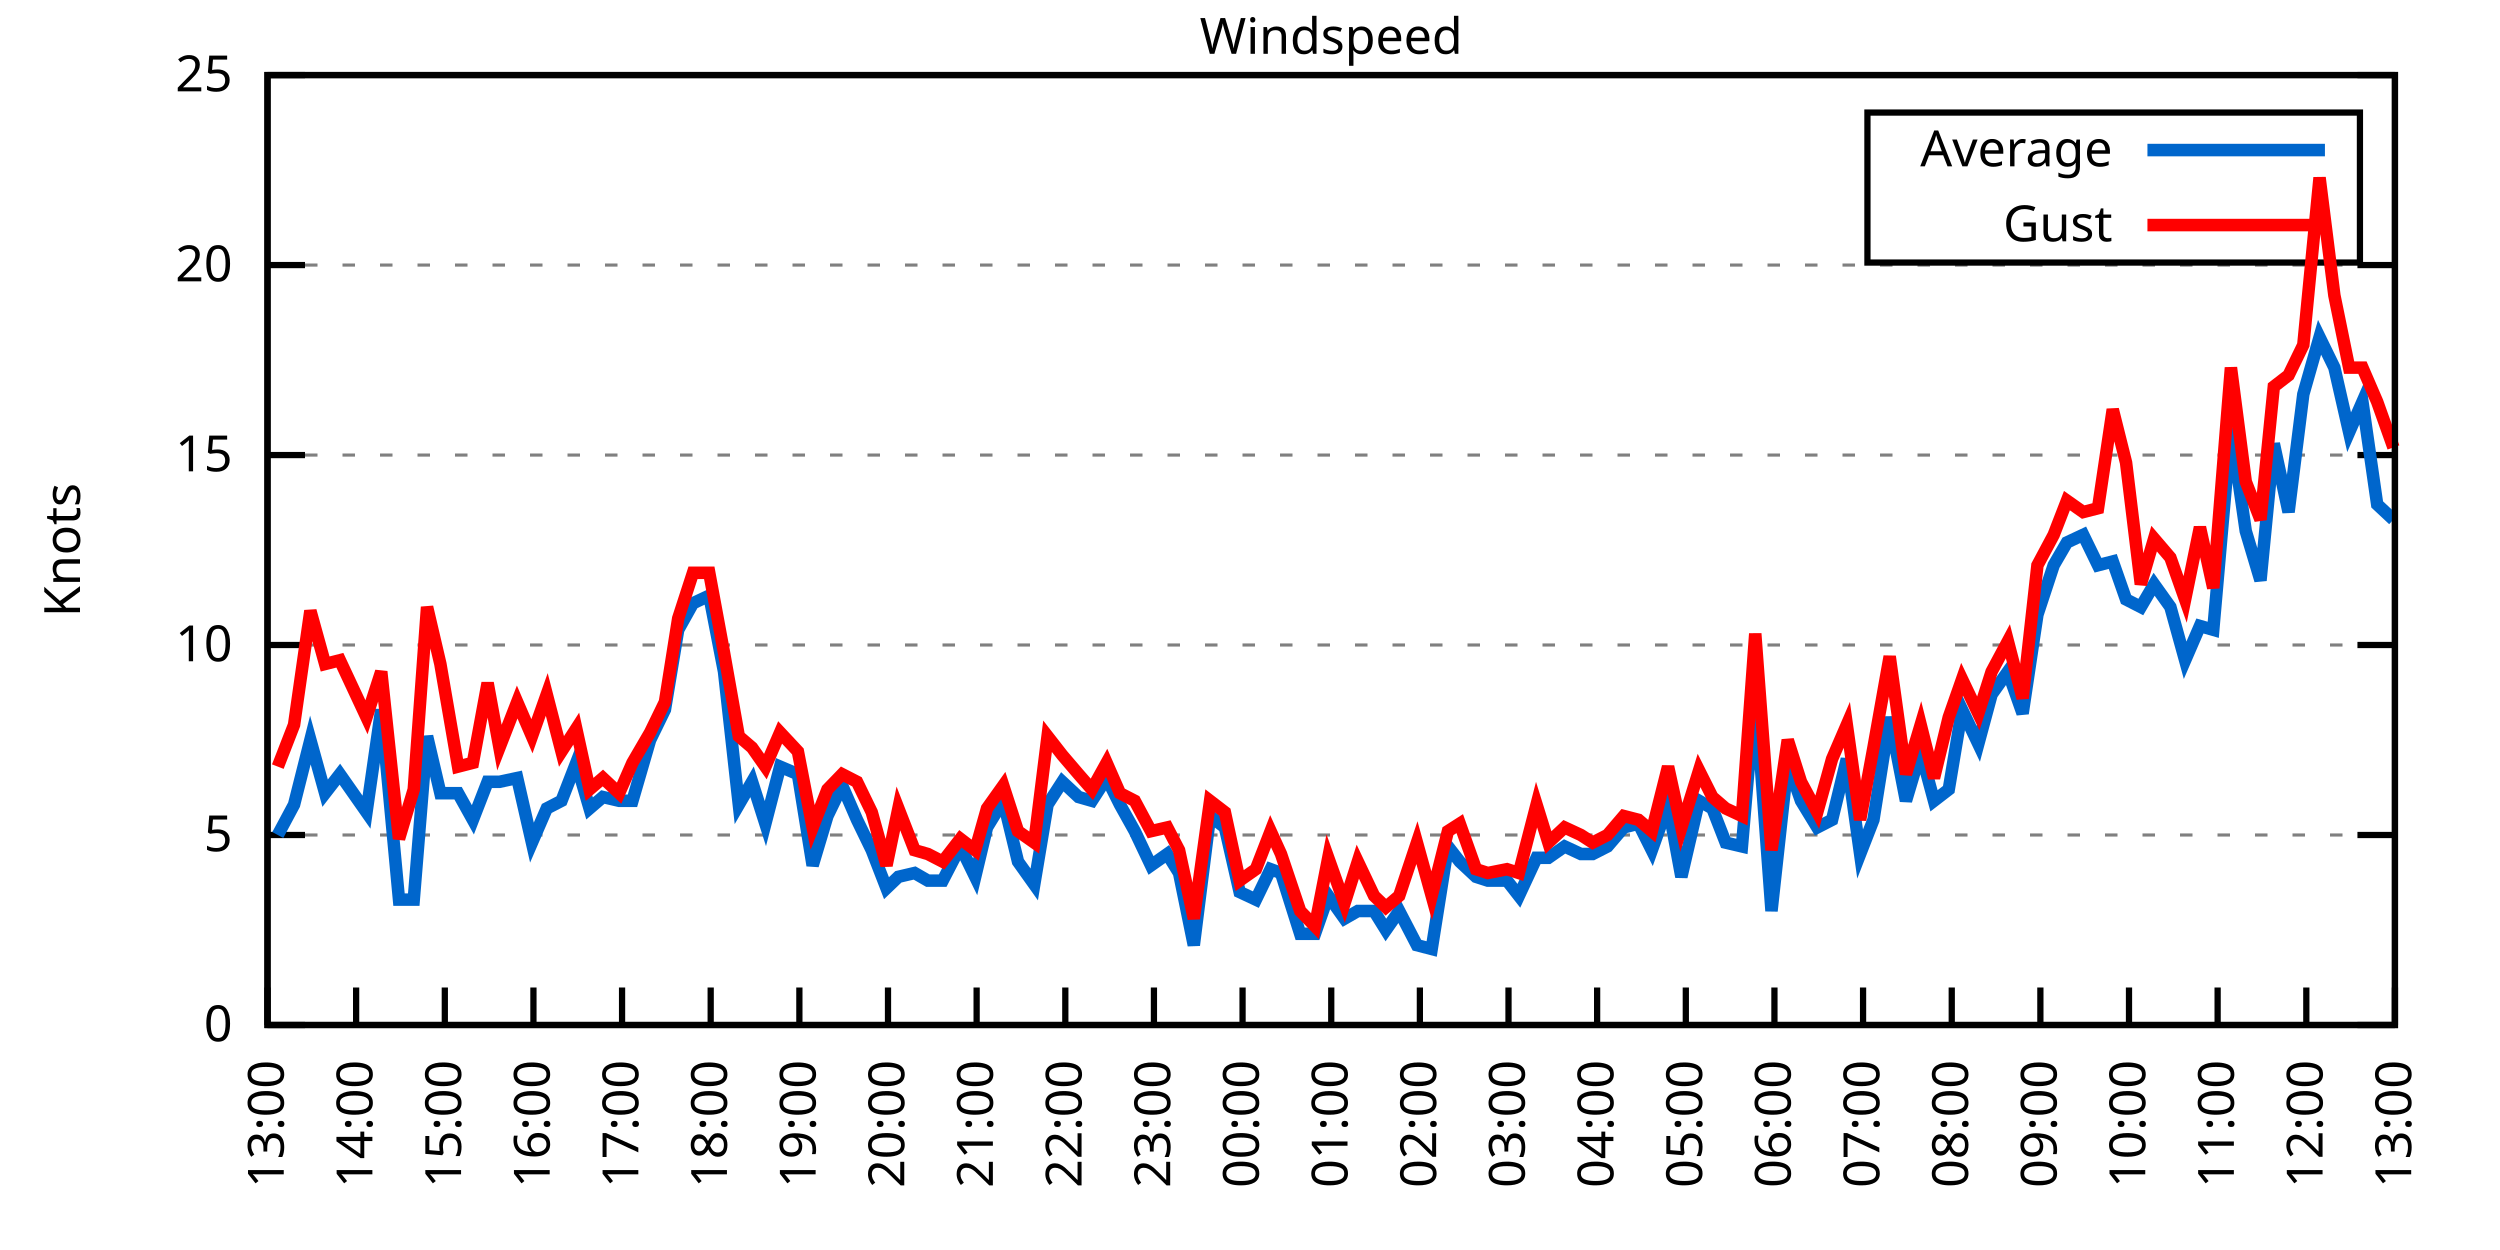
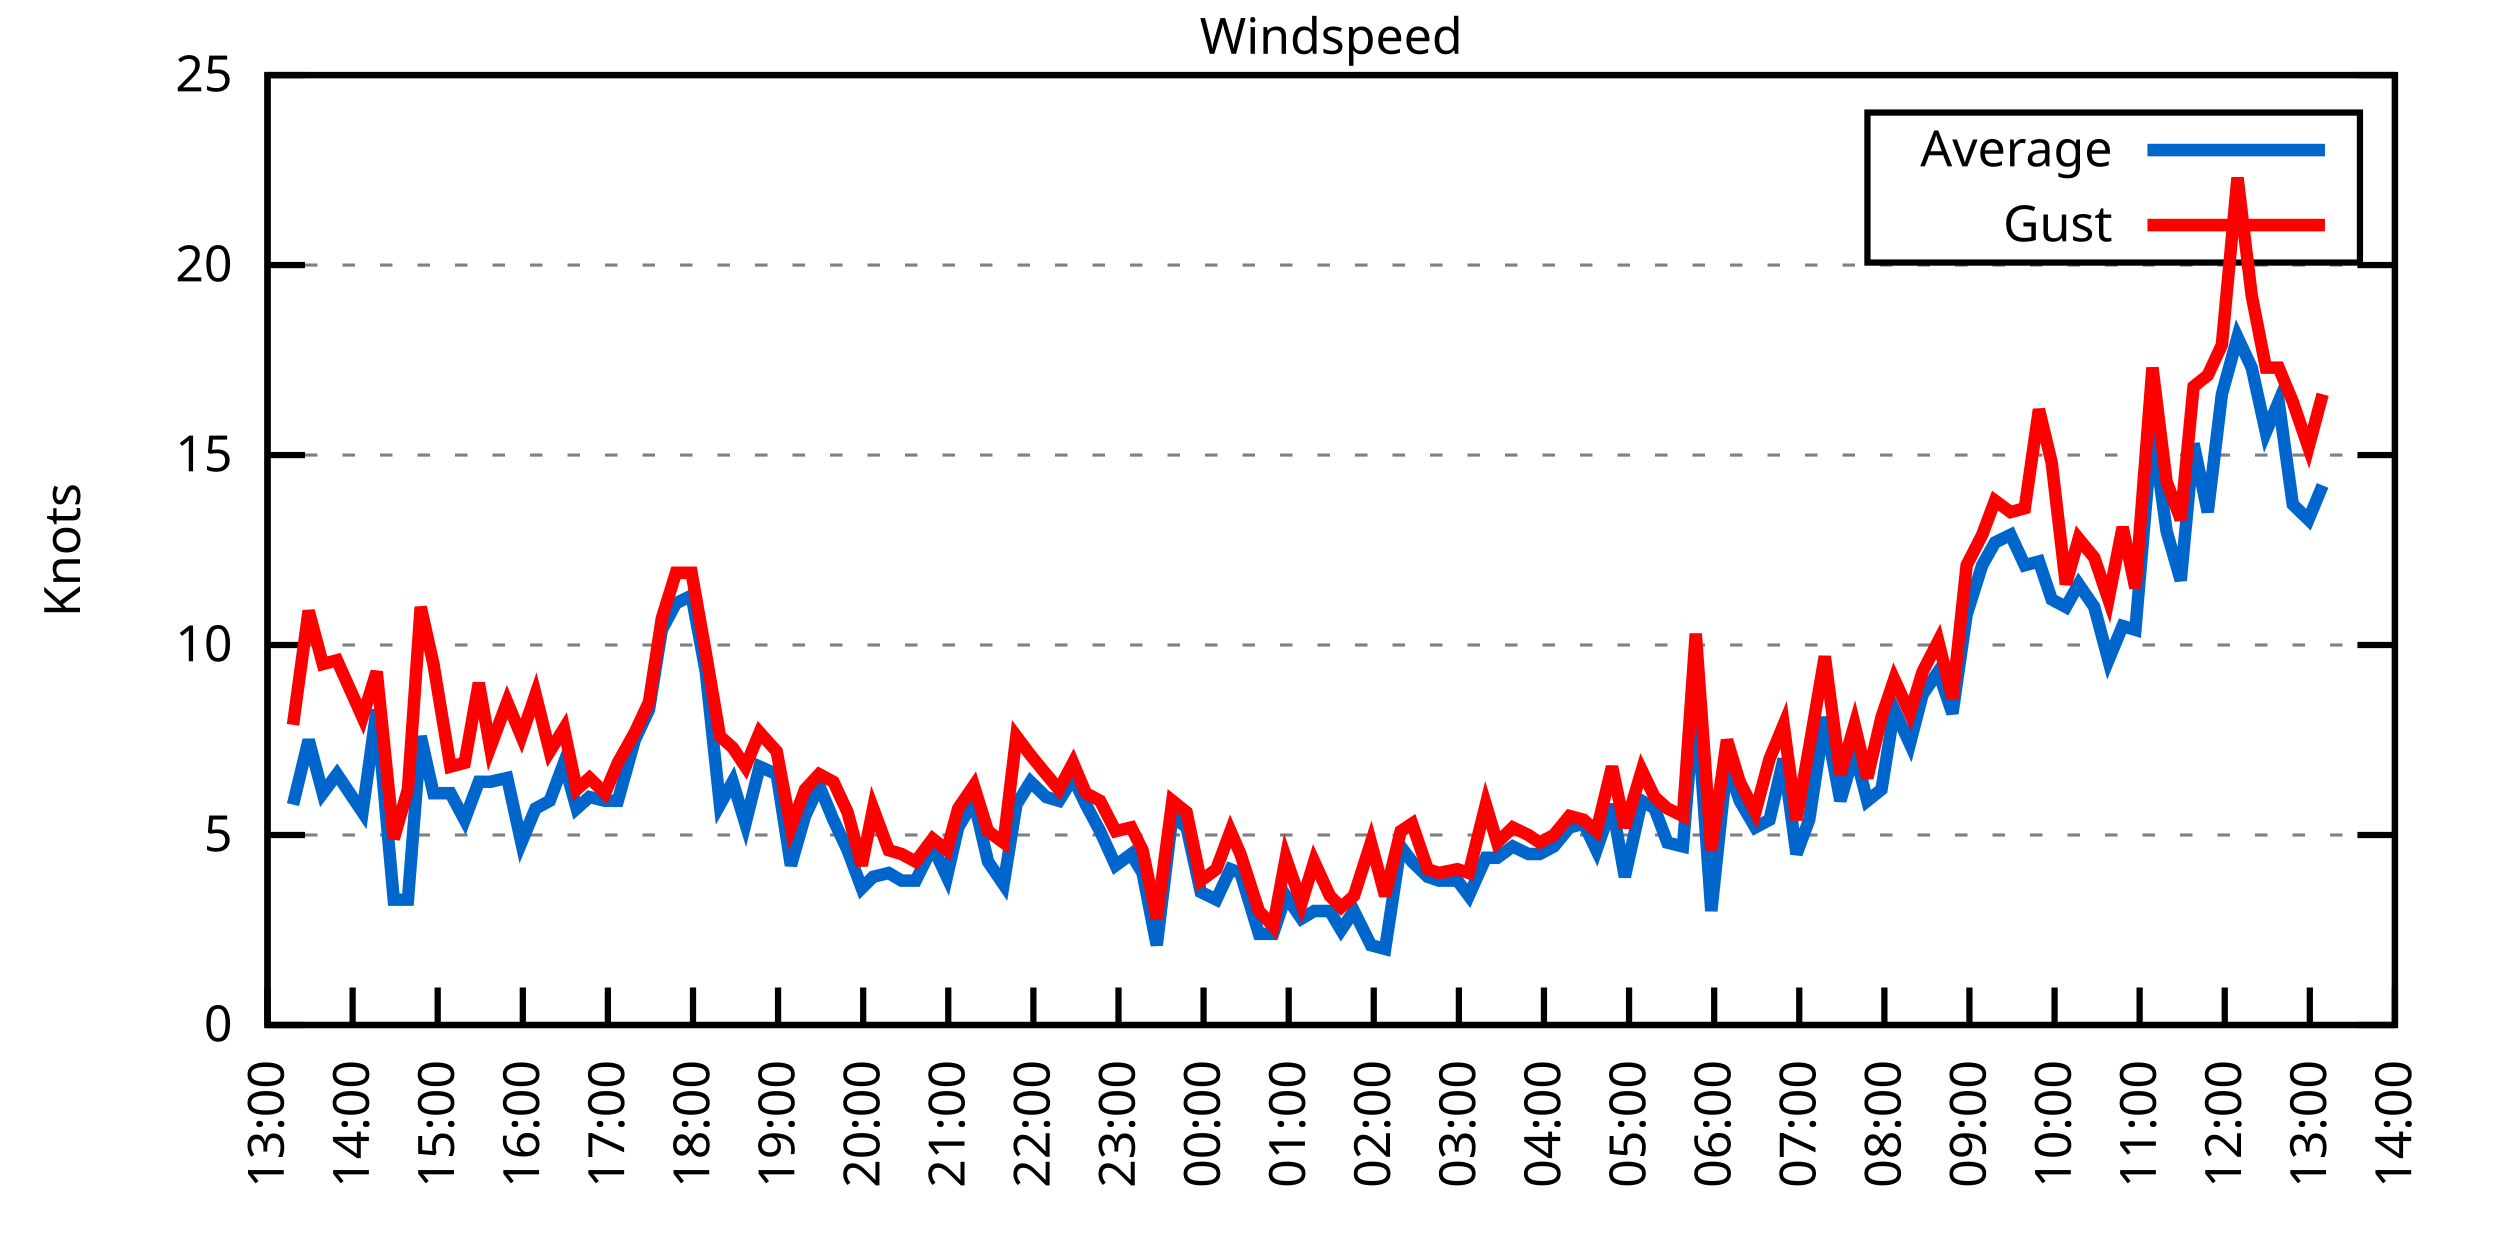
<svg xmlns="http://www.w3.org/2000/svg" xmlns:xlink="http://www.w3.org/1999/xlink" width="400" height="200" viewBox="0 0 400 200">
  <g id="gnuplot_canvas">
    <rect x="0" y="0" width="400" height="200" fill="none" />
    <defs>
      <circle id="gpDot" r="0.5" stroke-width="0.5" stroke="currentColor" />
      <path id="gpPt0" stroke-width="0.333" stroke="currentColor" d="M-1,0 h2 M0,-1 v2" />
      <path id="gpPt1" stroke-width="0.333" stroke="currentColor" d="M-1,-1 L1,1 M1,-1 L-1,1" />
      <path id="gpPt2" stroke-width="0.333" stroke="currentColor" d="M-1,0 L1,0 M0,-1 L0,1 M-1,-1 L1,1 M-1,1 L1,-1" />
      <rect id="gpPt3" stroke-width="0.333" stroke="currentColor" x="-1" y="-1" width="2" height="2" />
      <rect id="gpPt4" stroke-width="0.333" stroke="currentColor" fill="currentColor" x="-1" y="-1" width="2" height="2" />
      <circle id="gpPt5" stroke-width="0.333" stroke="currentColor" cx="0" cy="0" r="1" />
      <use xlink:href="#gpPt5" id="gpPt6" fill="currentColor" stroke="none" />
      <path id="gpPt7" stroke-width="0.333" stroke="currentColor" d="M0,-1.33 L-1.33,0.67 L1.33,0.67 z" />
      <use xlink:href="#gpPt7" id="gpPt8" fill="currentColor" stroke="none" />
      <use xlink:href="#gpPt7" id="gpPt9" stroke="currentColor" transform="rotate(180)" />
      <use xlink:href="#gpPt9" id="gpPt10" fill="currentColor" stroke="none" />
      <use xlink:href="#gpPt3" id="gpPt11" stroke="currentColor" transform="rotate(45)" />
      <use xlink:href="#gpPt11" id="gpPt12" fill="currentColor" stroke="none" />
      <path id="gpPt13" stroke-width="0.333" stroke="currentColor" d="M0,1.330 L1.265,0.411 L0.782,-1.067 L-0.782,-1.076 L-1.265,0.411 z" />
      <use xlink:href="#gpPt13" id="gpPt14" fill="currentColor" stroke="none" />
      <filter id="textbox" filterUnits="objectBoundingBox" x="0" y="0" height="1" width="1">
        <feFlood flood-color="white" flood-opacity="1" result="bgnd" />
        <feComposite in="SourceGraphic" in2="bgnd" operator="atop" />
      </filter>
      <filter id="greybox" filterUnits="objectBoundingBox" x="0" y="0" height="1" width="1">
        <feFlood flood-color="lightgrey" flood-opacity="1" result="grey" />
        <feComposite in="SourceGraphic" in2="grey" operator="atop" />
      </filter>
    </defs>
    <g fill="none" color="white" stroke="currentColor" stroke-width="1.00" stroke-linecap="butt" stroke-linejoin="miter">
</g>
    <g fill="none" color="black" stroke="currentColor" stroke-width="1.00" stroke-linecap="butt" stroke-linejoin="miter">
      <g stroke="none" shape-rendering="crispEdges">
        <polygon fill="rgb(255, 255, 255)" points="42.80,164.00 383.18,164.00 383.18,12.02 42.80,12.02 " />
      </g>
    </g>
    <g fill="none" color="black" stroke="currentColor" stroke-width="1.00" stroke-linecap="butt" stroke-linejoin="miter">
</g>
    <g fill="none" color="black" stroke="black" stroke-width="0.50" stroke-linecap="butt" stroke-linejoin="miter">
</g>
    <g fill="none" color="gray" stroke="currentColor" stroke-width="0.50" stroke-linecap="butt" stroke-linejoin="miter">
      <path stroke="gray" stroke-dasharray="2,4" class="gridline" d="M42.80,164.00 L383.19,164.00  " />
    </g>
    <g fill="none" color="gray" stroke="gray" stroke-width="1.00" stroke-linecap="butt" stroke-linejoin="miter">
</g>
    <g fill="none" color="black" stroke="currentColor" stroke-width="1.00" stroke-linecap="butt" stroke-linejoin="miter">
      <path stroke="black" d="M42.80,164.00 L48.80,164.00 M383.19,164.00 L377.19,164.00  " />
      <g transform="translate(37.20,166.60)" stroke="none" fill="black" font-family="Sans" font-size="8.00" text-anchor="end">
        <text>
          <tspan font-family="Sans"> 0</tspan>
        </text>
      </g>
    </g>
    <g fill="none" color="black" stroke="currentColor" stroke-width="1.00" stroke-linecap="butt" stroke-linejoin="miter">
</g>
    <g fill="none" color="black" stroke="black" stroke-width="0.50" stroke-linecap="butt" stroke-linejoin="miter">
</g>
    <g fill="none" color="gray" stroke="currentColor" stroke-width="0.50" stroke-linecap="butt" stroke-linejoin="miter">
      <path stroke="gray" stroke-dasharray="2,4" class="gridline" d="M42.80,133.60 L383.19,133.60  " />
    </g>
    <g fill="none" color="gray" stroke="gray" stroke-width="1.00" stroke-linecap="butt" stroke-linejoin="miter">
</g>
    <g fill="none" color="black" stroke="currentColor" stroke-width="1.00" stroke-linecap="butt" stroke-linejoin="miter">
      <path stroke="black" d="M42.80,133.60 L48.80,133.60 M383.19,133.60 L377.19,133.60  " />
      <g transform="translate(37.20,136.20)" stroke="none" fill="black" font-family="Sans" font-size="8.00" text-anchor="end">
        <text>
          <tspan font-family="Sans"> 5</tspan>
        </text>
      </g>
    </g>
    <g fill="none" color="black" stroke="currentColor" stroke-width="1.00" stroke-linecap="butt" stroke-linejoin="miter">
</g>
    <g fill="none" color="black" stroke="black" stroke-width="0.50" stroke-linecap="butt" stroke-linejoin="miter">
</g>
    <g fill="none" color="gray" stroke="currentColor" stroke-width="0.50" stroke-linecap="butt" stroke-linejoin="miter">
      <path stroke="gray" stroke-dasharray="2,4" class="gridline" d="M42.80,103.20 L383.19,103.20  " />
    </g>
    <g fill="none" color="gray" stroke="gray" stroke-width="1.00" stroke-linecap="butt" stroke-linejoin="miter">
</g>
    <g fill="none" color="black" stroke="currentColor" stroke-width="1.00" stroke-linecap="butt" stroke-linejoin="miter">
      <path stroke="black" d="M42.80,103.20 L48.80,103.20 M383.19,103.20 L377.19,103.20  " />
      <g transform="translate(37.20,105.80)" stroke="none" fill="black" font-family="Sans" font-size="8.00" text-anchor="end">
        <text>
          <tspan font-family="Sans"> 10</tspan>
        </text>
      </g>
    </g>
    <g fill="none" color="black" stroke="currentColor" stroke-width="1.00" stroke-linecap="butt" stroke-linejoin="miter">
</g>
    <g fill="none" color="black" stroke="black" stroke-width="0.50" stroke-linecap="butt" stroke-linejoin="miter">
</g>
    <g fill="none" color="gray" stroke="currentColor" stroke-width="0.50" stroke-linecap="butt" stroke-linejoin="miter">
      <path stroke="gray" stroke-dasharray="2,4" class="gridline" d="M42.80,72.81 L383.19,72.81  " />
    </g>
    <g fill="none" color="gray" stroke="gray" stroke-width="1.00" stroke-linecap="butt" stroke-linejoin="miter">
</g>
    <g fill="none" color="black" stroke="currentColor" stroke-width="1.00" stroke-linecap="butt" stroke-linejoin="miter">
      <path stroke="black" d="M42.80,72.81 L48.80,72.81 M383.19,72.81 L377.19,72.81  " />
      <g transform="translate(37.20,75.41)" stroke="none" fill="black" font-family="Sans" font-size="8.00" text-anchor="end">
        <text>
          <tspan font-family="Sans"> 15</tspan>
        </text>
      </g>
    </g>
    <g fill="none" color="black" stroke="currentColor" stroke-width="1.00" stroke-linecap="butt" stroke-linejoin="miter">
</g>
    <g fill="none" color="black" stroke="black" stroke-width="0.50" stroke-linecap="butt" stroke-linejoin="miter">
</g>
    <g fill="none" color="gray" stroke="currentColor" stroke-width="0.50" stroke-linecap="butt" stroke-linejoin="miter">
      <path stroke="gray" stroke-dasharray="2,4" class="gridline" d="M42.80,42.41 L383.19,42.41  " />
    </g>
    <g fill="none" color="gray" stroke="gray" stroke-width="1.00" stroke-linecap="butt" stroke-linejoin="miter">
</g>
    <g fill="none" color="black" stroke="currentColor" stroke-width="1.00" stroke-linecap="butt" stroke-linejoin="miter">
      <path stroke="black" d="M42.80,42.41 L48.80,42.41 M383.19,42.41 L377.19,42.41  " />
      <g transform="translate(37.20,45.01)" stroke="none" fill="black" font-family="Sans" font-size="8.00" text-anchor="end">
        <text>
          <tspan font-family="Sans"> 20</tspan>
        </text>
      </g>
    </g>
    <g fill="none" color="black" stroke="currentColor" stroke-width="1.00" stroke-linecap="butt" stroke-linejoin="miter">
</g>
    <g fill="none" color="black" stroke="black" stroke-width="0.50" stroke-linecap="butt" stroke-linejoin="miter">
</g>
    <g fill="none" color="gray" stroke="currentColor" stroke-width="0.50" stroke-linecap="butt" stroke-linejoin="miter">
      <path stroke="gray" stroke-dasharray="2,4" class="gridline" d="M42.80,12.01 L383.19,12.01  " />
    </g>
    <g fill="none" color="gray" stroke="gray" stroke-width="1.00" stroke-linecap="butt" stroke-linejoin="miter">
</g>
    <g fill="none" color="black" stroke="currentColor" stroke-width="1.00" stroke-linecap="butt" stroke-linejoin="miter">
      <path stroke="black" d="M42.80,12.01 L48.80,12.01 M383.19,12.01 L377.19,12.01  " />
      <g transform="translate(37.20,14.61)" stroke="none" fill="black" font-family="Sans" font-size="8.00" text-anchor="end">
        <text>
          <tspan font-family="Sans"> 25</tspan>
        </text>
      </g>
    </g>
    <g fill="none" color="black" stroke="currentColor" stroke-width="1.00" stroke-linecap="butt" stroke-linejoin="miter">
      <path stroke="black" d="M42.80,164.00 L42.80,158.00  " />
      <g transform="translate(45.40,169.60) rotate(270.00)" stroke="none" fill="black" font-family="Sans" font-size="8.00" text-anchor="end">
        <text>
          <tspan font-family="Sans">13:00</tspan>
        </text>
      </g>
    </g>
    <g fill="none" color="black" stroke="currentColor" stroke-width="1.00" stroke-linecap="butt" stroke-linejoin="miter">
-       <path stroke="black" d="M56.98,164.00 L56.98,158.00  " />
-       <g transform="translate(59.58,169.60) rotate(270.00)" stroke="none" fill="black" font-family="Sans" font-size="8.00" text-anchor="end">
+       <path stroke="black" d="M56.42,164.00 L56.42,158.00  " />
+       <g transform="translate(59.02,169.60) rotate(270.00)" stroke="none" fill="black" font-family="Sans" font-size="8.00" text-anchor="end">
        <text>
          <tspan font-family="Sans">14:00</tspan>
        </text>
      </g>
    </g>
    <g fill="none" color="black" stroke="currentColor" stroke-width="1.00" stroke-linecap="butt" stroke-linejoin="miter">
-       <path stroke="black" d="M71.17,164.00 L71.17,158.00  " />
-       <g transform="translate(73.77,169.60) rotate(270.00)" stroke="none" fill="black" font-family="Sans" font-size="8.00" text-anchor="end">
+       <path stroke="black" d="M70.03,164.00 L70.03,158.00  " />
+       <g transform="translate(72.63,169.60) rotate(270.00)" stroke="none" fill="black" font-family="Sans" font-size="8.00" text-anchor="end">
        <text>
          <tspan font-family="Sans">15:00</tspan>
        </text>
      </g>
    </g>
    <g fill="none" color="black" stroke="currentColor" stroke-width="1.00" stroke-linecap="butt" stroke-linejoin="miter">
-       <path stroke="black" d="M85.35,164.00 L85.35,158.00  " />
-       <g transform="translate(87.95,169.60) rotate(270.00)" stroke="none" fill="black" font-family="Sans" font-size="8.00" text-anchor="end">
+       <path stroke="black" d="M83.65,164.00 L83.65,158.00  " />
+       <g transform="translate(86.25,169.60) rotate(270.00)" stroke="none" fill="black" font-family="Sans" font-size="8.00" text-anchor="end">
        <text>
          <tspan font-family="Sans">16:00</tspan>
        </text>
      </g>
    </g>
    <g fill="none" color="black" stroke="currentColor" stroke-width="1.00" stroke-linecap="butt" stroke-linejoin="miter">
-       <path stroke="black" d="M99.53,164.00 L99.53,158.00  " />
-       <g transform="translate(102.13,169.60) rotate(270.00)" stroke="none" fill="black" font-family="Sans" font-size="8.00" text-anchor="end">
+       <path stroke="black" d="M97.26,164.00 L97.26,158.00  " />
+       <g transform="translate(99.86,169.60) rotate(270.00)" stroke="none" fill="black" font-family="Sans" font-size="8.00" text-anchor="end">
        <text>
          <tspan font-family="Sans">17:00</tspan>
        </text>
      </g>
    </g>
    <g fill="none" color="black" stroke="currentColor" stroke-width="1.00" stroke-linecap="butt" stroke-linejoin="miter">
-       <path stroke="black" d="M113.71,164.00 L113.71,158.00  " />
-       <g transform="translate(116.31,169.60) rotate(270.00)" stroke="none" fill="black" font-family="Sans" font-size="8.00" text-anchor="end">
+       <path stroke="black" d="M110.88,164.00 L110.88,158.00  " />
+       <g transform="translate(113.48,169.60) rotate(270.00)" stroke="none" fill="black" font-family="Sans" font-size="8.00" text-anchor="end">
        <text>
          <tspan font-family="Sans">18:00</tspan>
        </text>
      </g>
    </g>
    <g fill="none" color="black" stroke="currentColor" stroke-width="1.00" stroke-linecap="butt" stroke-linejoin="miter">
-       <path stroke="black" d="M127.90,164.00 L127.90,158.00  " />
-       <g transform="translate(130.50,169.60) rotate(270.00)" stroke="none" fill="black" font-family="Sans" font-size="8.00" text-anchor="end">
+       <path stroke="black" d="M124.49,164.00 L124.49,158.00  " />
+       <g transform="translate(127.09,169.60) rotate(270.00)" stroke="none" fill="black" font-family="Sans" font-size="8.00" text-anchor="end">
        <text>
          <tspan font-family="Sans">19:00</tspan>
        </text>
      </g>
    </g>
    <g fill="none" color="black" stroke="currentColor" stroke-width="1.00" stroke-linecap="butt" stroke-linejoin="miter">
-       <path stroke="black" d="M142.08,164.00 L142.08,158.00  " />
-       <g transform="translate(144.68,169.60) rotate(270.00)" stroke="none" fill="black" font-family="Sans" font-size="8.00" text-anchor="end">
+       <path stroke="black" d="M138.11,164.00 L138.11,158.00  " />
+       <g transform="translate(140.71,169.60) rotate(270.00)" stroke="none" fill="black" font-family="Sans" font-size="8.00" text-anchor="end">
        <text>
          <tspan font-family="Sans">20:00</tspan>
        </text>
      </g>
    </g>
    <g fill="none" color="black" stroke="currentColor" stroke-width="1.00" stroke-linecap="butt" stroke-linejoin="miter">
-       <path stroke="black" d="M156.26,164.00 L156.26,158.00  " />
-       <g transform="translate(158.86,169.60) rotate(270.00)" stroke="none" fill="black" font-family="Sans" font-size="8.00" text-anchor="end">
+       <path stroke="black" d="M151.72,164.00 L151.72,158.00  " />
+       <g transform="translate(154.32,169.60) rotate(270.00)" stroke="none" fill="black" font-family="Sans" font-size="8.00" text-anchor="end">
        <text>
          <tspan font-family="Sans">21:00</tspan>
        </text>
      </g>
    </g>
    <g fill="none" color="black" stroke="currentColor" stroke-width="1.00" stroke-linecap="butt" stroke-linejoin="miter">
-       <path stroke="black" d="M170.45,164.00 L170.45,158.00  " />
-       <g transform="translate(173.05,169.60) rotate(270.00)" stroke="none" fill="black" font-family="Sans" font-size="8.00" text-anchor="end">
+       <path stroke="black" d="M165.34,164.00 L165.34,158.00  " />
+       <g transform="translate(167.94,169.60) rotate(270.00)" stroke="none" fill="black" font-family="Sans" font-size="8.00" text-anchor="end">
        <text>
          <tspan font-family="Sans">22:00</tspan>
        </text>
      </g>
    </g>
    <g fill="none" color="black" stroke="currentColor" stroke-width="1.00" stroke-linecap="butt" stroke-linejoin="miter">
-       <path stroke="black" d="M184.63,164.00 L184.63,158.00  " />
-       <g transform="translate(187.23,169.60) rotate(270.00)" stroke="none" fill="black" font-family="Sans" font-size="8.00" text-anchor="end">
+       <path stroke="black" d="M178.96,164.00 L178.96,158.00  " />
+       <g transform="translate(181.56,169.60) rotate(270.00)" stroke="none" fill="black" font-family="Sans" font-size="8.00" text-anchor="end">
        <text>
          <tspan font-family="Sans">23:00</tspan>
        </text>
      </g>
    </g>
    <g fill="none" color="black" stroke="currentColor" stroke-width="1.00" stroke-linecap="butt" stroke-linejoin="miter">
-       <path stroke="black" d="M198.81,164.00 L198.81,158.00  " />
-       <g transform="translate(201.41,169.60) rotate(270.00)" stroke="none" fill="black" font-family="Sans" font-size="8.00" text-anchor="end">
+       <path stroke="black" d="M192.57,164.00 L192.57,158.00  " />
+       <g transform="translate(195.17,169.60) rotate(270.00)" stroke="none" fill="black" font-family="Sans" font-size="8.00" text-anchor="end">
        <text>
          <tspan font-family="Sans">00:00</tspan>
        </text>
      </g>
    </g>
    <g fill="none" color="black" stroke="currentColor" stroke-width="1.00" stroke-linecap="butt" stroke-linejoin="miter">
-       <path stroke="black" d="M213.00,164.00 L213.00,158.00  " />
-       <g transform="translate(215.60,169.60) rotate(270.00)" stroke="none" fill="black" font-family="Sans" font-size="8.00" text-anchor="end">
+       <path stroke="black" d="M206.19,164.00 L206.19,158.00  " />
+       <g transform="translate(208.79,169.60) rotate(270.00)" stroke="none" fill="black" font-family="Sans" font-size="8.00" text-anchor="end">
        <text>
          <tspan font-family="Sans">01:00</tspan>
        </text>
      </g>
    </g>
    <g fill="none" color="black" stroke="currentColor" stroke-width="1.00" stroke-linecap="butt" stroke-linejoin="miter">
-       <path stroke="black" d="M227.18,164.00 L227.18,158.00  " />
-       <g transform="translate(229.78,169.60) rotate(270.00)" stroke="none" fill="black" font-family="Sans" font-size="8.00" text-anchor="end">
+       <path stroke="black" d="M219.80,164.00 L219.80,158.00  " />
+       <g transform="translate(222.40,169.60) rotate(270.00)" stroke="none" fill="black" font-family="Sans" font-size="8.00" text-anchor="end">
        <text>
          <tspan font-family="Sans">02:00</tspan>
        </text>
      </g>
    </g>
    <g fill="none" color="black" stroke="currentColor" stroke-width="1.00" stroke-linecap="butt" stroke-linejoin="miter">
-       <path stroke="black" d="M241.36,164.00 L241.36,158.00  " />
-       <g transform="translate(243.96,169.60) rotate(270.00)" stroke="none" fill="black" font-family="Sans" font-size="8.00" text-anchor="end">
+       <path stroke="black" d="M233.42,164.00 L233.42,158.00  " />
+       <g transform="translate(236.02,169.60) rotate(270.00)" stroke="none" fill="black" font-family="Sans" font-size="8.00" text-anchor="end">
        <text>
          <tspan font-family="Sans">03:00</tspan>
        </text>
      </g>
    </g>
    <g fill="none" color="black" stroke="currentColor" stroke-width="1.00" stroke-linecap="butt" stroke-linejoin="miter">
-       <path stroke="black" d="M255.54,164.00 L255.54,158.00  " />
-       <g transform="translate(258.14,169.60) rotate(270.00)" stroke="none" fill="black" font-family="Sans" font-size="8.00" text-anchor="end">
+       <path stroke="black" d="M247.03,164.00 L247.03,158.00  " />
+       <g transform="translate(249.63,169.60) rotate(270.00)" stroke="none" fill="black" font-family="Sans" font-size="8.00" text-anchor="end">
        <text>
          <tspan font-family="Sans">04:00</tspan>
        </text>
      </g>
    </g>
    <g fill="none" color="black" stroke="currentColor" stroke-width="1.00" stroke-linecap="butt" stroke-linejoin="miter">
-       <path stroke="black" d="M269.73,164.00 L269.73,158.00  " />
-       <g transform="translate(272.33,169.60) rotate(270.00)" stroke="none" fill="black" font-family="Sans" font-size="8.00" text-anchor="end">
+       <path stroke="black" d="M260.65,164.00 L260.65,158.00  " />
+       <g transform="translate(263.25,169.60) rotate(270.00)" stroke="none" fill="black" font-family="Sans" font-size="8.00" text-anchor="end">
        <text>
          <tspan font-family="Sans">05:00</tspan>
        </text>
      </g>
    </g>
    <g fill="none" color="black" stroke="currentColor" stroke-width="1.00" stroke-linecap="butt" stroke-linejoin="miter">
-       <path stroke="black" d="M283.91,164.00 L283.91,158.00  " />
-       <g transform="translate(286.51,169.60) rotate(270.00)" stroke="none" fill="black" font-family="Sans" font-size="8.00" text-anchor="end">
+       <path stroke="black" d="M274.27,164.00 L274.27,158.00  " />
+       <g transform="translate(276.87,169.60) rotate(270.00)" stroke="none" fill="black" font-family="Sans" font-size="8.00" text-anchor="end">
        <text>
          <tspan font-family="Sans">06:00</tspan>
        </text>
      </g>
    </g>
    <g fill="none" color="black" stroke="currentColor" stroke-width="1.00" stroke-linecap="butt" stroke-linejoin="miter">
-       <path stroke="black" d="M298.09,164.00 L298.09,158.00  " />
-       <g transform="translate(300.69,169.60) rotate(270.00)" stroke="none" fill="black" font-family="Sans" font-size="8.00" text-anchor="end">
+       <path stroke="black" d="M287.88,164.00 L287.88,158.00  " />
+       <g transform="translate(290.48,169.60) rotate(270.00)" stroke="none" fill="black" font-family="Sans" font-size="8.00" text-anchor="end">
        <text>
          <tspan font-family="Sans">07:00</tspan>
        </text>
      </g>
    </g>
    <g fill="none" color="black" stroke="currentColor" stroke-width="1.00" stroke-linecap="butt" stroke-linejoin="miter">
-       <path stroke="black" d="M312.28,164.00 L312.28,158.00  " />
-       <g transform="translate(314.88,169.60) rotate(270.00)" stroke="none" fill="black" font-family="Sans" font-size="8.00" text-anchor="end">
+       <path stroke="black" d="M301.50,164.00 L301.50,158.00  " />
+       <g transform="translate(304.10,169.60) rotate(270.00)" stroke="none" fill="black" font-family="Sans" font-size="8.00" text-anchor="end">
        <text>
          <tspan font-family="Sans">08:00</tspan>
        </text>
      </g>
    </g>
    <g fill="none" color="black" stroke="currentColor" stroke-width="1.00" stroke-linecap="butt" stroke-linejoin="miter">
-       <path stroke="black" d="M326.46,164.00 L326.46,158.00  " />
-       <g transform="translate(329.06,169.60) rotate(270.00)" stroke="none" fill="black" font-family="Sans" font-size="8.00" text-anchor="end">
+       <path stroke="black" d="M315.11,164.00 L315.11,158.00  " />
+       <g transform="translate(317.71,169.60) rotate(270.00)" stroke="none" fill="black" font-family="Sans" font-size="8.00" text-anchor="end">
        <text>
          <tspan font-family="Sans">09:00</tspan>
        </text>
      </g>
    </g>
    <g fill="none" color="black" stroke="currentColor" stroke-width="1.00" stroke-linecap="butt" stroke-linejoin="miter">
-       <path stroke="black" d="M340.64,164.00 L340.64,158.00  " />
-       <g transform="translate(343.24,169.60) rotate(270.00)" stroke="none" fill="black" font-family="Sans" font-size="8.00" text-anchor="end">
+       <path stroke="black" d="M328.73,164.00 L328.73,158.00  " />
+       <g transform="translate(331.33,169.60) rotate(270.00)" stroke="none" fill="black" font-family="Sans" font-size="8.00" text-anchor="end">
        <text>
          <tspan font-family="Sans">10:00</tspan>
        </text>
      </g>
    </g>
    <g fill="none" color="black" stroke="currentColor" stroke-width="1.00" stroke-linecap="butt" stroke-linejoin="miter">
-       <path stroke="black" d="M354.82,164.00 L354.82,158.00  " />
-       <g transform="translate(357.42,169.60) rotate(270.00)" stroke="none" fill="black" font-family="Sans" font-size="8.00" text-anchor="end">
+       <path stroke="black" d="M342.34,164.00 L342.34,158.00  " />
+       <g transform="translate(344.94,169.60) rotate(270.00)" stroke="none" fill="black" font-family="Sans" font-size="8.00" text-anchor="end">
        <text>
          <tspan font-family="Sans">11:00</tspan>
        </text>
      </g>
    </g>
    <g fill="none" color="black" stroke="currentColor" stroke-width="1.00" stroke-linecap="butt" stroke-linejoin="miter">
-       <path stroke="black" d="M369.01,164.00 L369.01,158.00  " />
-       <g transform="translate(371.61,169.60) rotate(270.00)" stroke="none" fill="black" font-family="Sans" font-size="8.00" text-anchor="end">
+       <path stroke="black" d="M355.96,164.00 L355.96,158.00  " />
+       <g transform="translate(358.56,169.60) rotate(270.00)" stroke="none" fill="black" font-family="Sans" font-size="8.00" text-anchor="end">
        <text>
          <tspan font-family="Sans">12:00</tspan>
+         </text>
+       </g>
+     </g>
+     <g fill="none" color="black" stroke="currentColor" stroke-width="1.00" stroke-linecap="butt" stroke-linejoin="miter">
+       <path stroke="black" d="M369.57,164.00 L369.57,158.00  " />
+       <g transform="translate(372.17,169.60) rotate(270.00)" stroke="none" fill="black" font-family="Sans" font-size="8.00" text-anchor="end">
+         <text>
+           <tspan font-family="Sans">13:00</tspan>
        </text>
      </g>
    </g>
    <g fill="none" color="black" stroke="currentColor" stroke-width="1.00" stroke-linecap="butt" stroke-linejoin="miter">
      <path stroke="black" d="M383.19,164.00 L383.19,158.00  " />
      <g transform="translate(385.79,169.60) rotate(270.00)" stroke="none" fill="black" font-family="Sans" font-size="8.00" text-anchor="end">
        <text>
-           <tspan font-family="Sans">13:00</tspan>
+           <tspan font-family="Sans">14:00</tspan>
        </text>
      </g>
    </g>
    <g fill="none" color="black" stroke="currentColor" stroke-width="1.00" stroke-linecap="butt" stroke-linejoin="miter">
</g>
    <g fill="none" color="black" stroke="currentColor" stroke-width="1.00" stroke-linecap="butt" stroke-linejoin="miter">
      <path stroke="black" d="M42.80,12.01 L42.80,164.00 L383.19,164.00 L383.19,12.01 L42.80,12.01 Z  " />
    </g>
    <g fill="none" color="black" stroke="currentColor" stroke-width="1.00" stroke-linecap="butt" stroke-linejoin="miter">
</g>
    <g fill="none" color="black" stroke="currentColor" stroke-width="1.00" stroke-linecap="butt" stroke-linejoin="miter">
      <path stroke="black" d="M298.79,42.01 L298.79,18.01 L377.59,18.01 L377.59,42.01 L298.79,42.01 Z  " />
    </g>
    <g id="Windspeed_plot_1">
      <g fill="none" color="white" stroke="black" stroke-width="2.00" stroke-linecap="butt" stroke-linejoin="miter">
</g>
      <g fill="none" color="black" stroke="currentColor" stroke-width="2.00" stroke-linecap="butt" stroke-linejoin="miter">
        <g transform="translate(337.99,26.61)" stroke="none" fill="black" font-family="Sans" font-size="8.00" text-anchor="end">
          <text>
            <tspan font-family="Sans">Average</tspan>
          </text>
        </g>
      </g>
      <g fill="none" color="black" stroke="currentColor" stroke-width="2.00" stroke-linecap="butt" stroke-linejoin="miter">
-         <path stroke="rgb(  0, 102, 204)" d="M343.59,24.01 L371.99,24.01 M44.45,133.60 L47.05,128.74 L49.66,118.40 L52.02,126.91 L54.38,123.87 L58.64,129.95   L61.00,113.54 L63.84,143.94 L66.20,143.94 L68.33,117.80 L70.46,126.91 L73.29,126.91 L75.66,131.17 L78.02,125.09   L79.91,125.09 L82.75,124.48 L85.11,134.82 L87.48,129.35 L89.84,128.13 L92.20,122.05 L94.33,129.35 L96.46,127.52   L99.06,128.13 L101.19,128.13 L104.02,118.40 L106.39,113.54 L108.51,100.77 L110.88,96.52 L113.48,95.30 L115.84,107.46   L118.21,128.74 L120.33,125.09 L122.46,131.78 L124.82,122.66 L127.66,123.87 L130.02,138.47 L132.39,130.56 L134.75,125.70   L137.12,131.17 L139.48,136.03 L141.84,142.11 L143.74,140.29 L146.34,139.68 L148.46,140.90 L150.83,140.90 L153.66,135.43   L156.03,140.29 L157.92,132.39 L160.52,128.13 L162.88,137.86 L165.48,141.51 L167.61,128.74 L169.97,125.09 L172.57,127.52   L174.70,128.13 L177.06,124.48 L179.19,128.74 L181.56,132.99 L184.16,138.47 L186.76,136.64 L188.65,139.68 L191.01,151.23   L193.61,130.56 L195.98,132.39 L198.34,142.72 L200.94,143.94 L203.30,139.07 L204.96,139.68 L208.03,149.41 L210.39,149.41   L212.52,143.33 L215.12,146.98 L217.25,145.76 L219.85,145.76 L221.74,148.80 L223.87,145.76 L226.71,151.23 L229.07,151.84   L231.67,135.43 L233.56,137.86 L236.16,140.29 L238.05,140.90 L241.12,140.90 L243.02,143.33 L245.85,137.25 L247.74,137.25   L250.34,135.43 L252.94,136.64 L254.83,136.64 L257.20,135.43 L259.80,132.39 L262.16,131.78 L264.29,136.03 L266.89,128.74   L269.02,140.29 L271.85,128.13 L273.98,129.35 L276.11,134.82 L278.71,135.43 L280.84,110.50 L283.44,145.76 L286.04,122.05   L288.16,128.13 L290.76,132.39 L293.13,131.17 L295.49,121.44 L297.62,136.64 L299.75,131.17 L302.35,114.76 L304.95,128.13   L307.31,120.23 L309.44,128.13 L311.80,126.31 L313.93,113.54 L316.53,119.01 L318.66,111.11 L321.26,107.46 L323.62,114.15   L325.99,98.34 L328.59,90.44 L330.71,86.79 L333.31,85.57 L335.68,90.44 L338.04,89.83 L340.17,95.91 L342.53,97.12   L344.66,93.48 L347.26,97.12 L349.62,105.64 L351.99,100.16 L354.12,100.77 L356.95,68.55 L359.32,84.97 L361.68,92.87   L363.81,70.98 L366.17,81.93 L368.53,63.08 L371.13,53.96 L373.50,58.82 L375.86,69.16 L377.99,64.29 L380.35,80.71   L382.95,83.14  " />
+         <path stroke="rgb(  0, 102, 204)" d="M343.59,24.01 L371.99,24.01 M46.88,128.74 L49.38,118.40 L51.65,126.91 L53.92,123.87 L58.00,129.95 L60.27,113.54   L63.00,143.94 L65.27,143.94 L67.31,117.80 L69.35,126.91 L72.07,126.91 L74.34,131.17 L76.61,125.09 L78.43,125.09   L81.15,124.48 L83.42,134.82 L85.69,129.35 L87.96,128.13 L90.23,122.05 L92.27,129.35 L94.31,127.52 L96.81,128.13   L98.85,128.13 L101.57,118.40 L103.84,113.54 L105.89,100.77 L108.15,96.52 L110.65,95.30 L112.92,107.46 L115.19,128.74   L117.23,125.09 L119.27,131.78 L121.54,122.66 L124.27,123.87 L126.54,138.47 L128.81,130.56 L131.07,125.70 L133.34,131.17   L135.61,136.03 L137.88,142.11 L139.70,140.29 L142.19,139.68 L144.24,140.90 L146.51,140.90 L149.23,135.43 L151.50,140.29   L153.31,132.39 L155.81,128.13 L158.08,137.86 L160.57,141.51 L162.62,128.74 L164.89,125.09 L167.38,127.52 L169.43,128.13   L171.69,124.48 L173.74,128.74 L176.01,132.99 L178.50,138.47 L181.00,136.64 L182.81,139.68 L185.08,151.23 L187.58,130.56   L189.85,132.39 L192.12,142.72 L194.61,143.94 L196.88,139.07 L198.47,139.68 L201.42,149.41 L203.69,149.41 L205.73,143.33   L208.23,146.98 L210.27,145.76 L212.77,145.76 L214.58,148.80 L216.63,145.76 L219.35,151.23 L221.62,151.84 L224.11,135.43   L225.93,137.86 L228.43,140.29 L230.24,140.90 L233.19,140.90 L235.01,143.33 L237.73,137.25 L239.55,137.25 L242.04,135.43   L244.54,136.64 L246.35,136.64 L248.62,135.43 L251.12,132.39 L253.39,131.78 L255.43,136.03 L257.93,128.74 L259.97,140.29   L262.69,128.13 L264.73,129.35 L266.78,134.82 L269.27,135.43 L271.32,110.50 L273.81,145.76 L276.31,122.05 L278.35,128.13   L280.85,132.39 L283.12,131.17 L285.38,121.44 L287.43,136.64 L289.47,131.17 L291.97,114.76 L294.46,128.13 L296.73,120.23   L298.77,128.13 L301.04,126.31 L303.08,113.54 L305.58,119.01 L307.62,111.11 L310.12,107.46 L312.39,114.15 L314.66,98.34   L317.15,90.44 L319.20,86.79 L321.69,85.57 L323.96,90.44 L326.23,89.83 L328.27,95.91 L330.54,97.12 L332.59,93.48   L335.08,97.12 L337.35,105.64 L339.62,100.16 L341.66,100.77 L344.39,68.55 L346.65,84.97 L348.92,92.87 L350.97,70.98   L353.24,81.93 L355.50,63.08 L358.00,53.96 L360.27,58.82 L362.54,69.16 L364.58,64.29 L366.85,80.71 L369.35,83.14   L371.62,77.67  " />
      </g>
    </g>
    <g id="Windspeed_plot_2">
      <g fill="none" color="black" stroke="currentColor" stroke-width="2.00" stroke-linecap="butt" stroke-linejoin="miter">
        <g transform="translate(337.99,38.61)" stroke="none" fill="black" font-family="Sans" font-size="8.00" text-anchor="end">
          <text>
            <tspan font-family="Sans">Gust</tspan>
          </text>
        </g>
      </g>
      <g fill="none" color="black" stroke="currentColor" stroke-width="2.00" stroke-linecap="butt" stroke-linejoin="miter">
-         <path stroke="rgb(255,   0,   0)" d="M343.59,36.01 L371.99,36.01 M44.45,122.66 L47.05,115.97 L49.66,97.73 L52.02,106.24 L54.38,105.64 L58.64,114.76   L61.00,107.46 L63.84,134.21 L66.20,126.31 L68.33,97.12 L70.46,106.24 L73.29,122.66 L75.66,122.05 L78.02,109.28   L79.91,119.62 L82.75,112.32 L85.11,117.80 L87.48,111.11 L89.84,120.23 L92.20,116.58 L94.33,126.31 L96.46,124.48   L99.06,126.91 L101.19,122.05 L104.02,117.19 L106.39,112.32 L108.51,98.95 L110.88,91.65 L113.48,91.65 L115.84,104.42   L118.21,117.80 L120.33,119.62 L122.46,122.66 L124.82,117.19 L127.66,120.23 L130.02,132.39 L132.39,126.31 L134.75,123.87   L137.12,125.09 L139.48,129.95 L141.84,138.47 L143.74,129.35 L146.34,136.03 L148.46,136.64 L150.83,137.86 L153.66,134.21   L156.03,136.03 L157.92,129.35 L160.52,125.70 L162.88,132.99 L165.48,134.82 L167.61,117.80 L169.97,120.83 L172.57,123.87   L174.70,126.31 L177.06,122.05 L179.19,126.91 L181.56,128.13 L184.16,132.99 L186.76,132.39 L188.65,136.03 L191.01,146.98   L193.61,128.13 L195.98,129.95 L198.34,140.90 L200.94,139.07 L203.30,132.99 L204.96,136.64 L208.03,145.76 L210.39,148.19   L212.52,137.25 L215.12,144.55 L217.25,137.86 L219.85,143.33 L221.74,145.15 L223.87,143.33 L226.71,134.82 L229.07,143.33   L231.67,132.99 L233.56,131.78 L236.16,139.07 L238.05,139.68 L241.12,139.07 L243.02,139.68 L245.85,128.74 L247.74,134.82   L250.34,132.39 L252.94,133.60 L254.83,134.82 L257.20,133.60 L259.80,130.56 L262.16,131.17 L264.29,132.99 L266.89,122.66   L269.02,132.39 L271.85,123.27 L273.98,127.52 L276.11,129.35 L278.71,130.56 L280.84,101.38 L283.44,136.03 L286.04,118.40   L288.16,125.09 L290.76,129.95 L293.13,121.44 L295.49,115.97 L297.62,131.17 L299.75,119.62 L302.35,105.03 L304.95,123.87   L307.31,115.97 L309.44,124.48 L311.80,114.76 L313.93,108.68 L316.53,114.15 L318.66,107.46 L321.26,102.60 L323.62,111.72   L325.99,90.44 L328.59,85.57 L330.71,80.10 L333.31,81.93 L335.68,81.32 L338.04,65.51 L340.17,74.02 L342.53,93.48   L344.66,86.18 L347.26,89.22 L349.62,95.91 L351.99,84.36 L354.12,94.08 L356.95,58.82 L359.32,77.06 L361.68,83.14   L363.81,61.86 L366.17,60.04 L368.53,55.18 L371.13,28.42 L373.50,47.27 L375.86,58.82 L377.99,58.82 L380.35,64.29   L382.95,71.59  " />
+         <path stroke="rgb(255,   0,   0)" d="M343.59,36.01 L371.99,36.01 M46.88,115.97 L49.38,97.73 L51.65,106.24 L53.92,105.64 L58.00,114.76 L60.27,107.46   L63.00,134.21 L65.27,126.31 L67.31,97.12 L69.35,106.24 L72.07,122.66 L74.34,122.05 L76.61,109.28 L78.43,119.62   L81.15,112.32 L83.42,117.80 L85.69,111.11 L87.96,120.23 L90.23,116.58 L92.27,126.31 L94.31,124.48 L96.81,126.91   L98.85,122.05 L101.57,117.19 L103.84,112.32 L105.89,98.95 L108.15,91.65 L110.65,91.65 L112.92,104.42 L115.19,117.80   L117.23,119.62 L119.27,122.66 L121.54,117.19 L124.27,120.23 L126.54,132.39 L128.81,126.31 L131.07,123.87 L133.34,125.09   L135.61,129.95 L137.88,138.47 L139.70,129.35 L142.19,136.03 L144.24,136.64 L146.51,137.86 L149.23,134.21 L151.50,136.03   L153.31,129.35 L155.81,125.70 L158.08,132.99 L160.57,134.82 L162.62,117.80 L164.89,120.83 L167.38,123.87 L169.43,126.31   L171.69,122.05 L173.74,126.91 L176.01,128.13 L178.50,132.99 L181.00,132.39 L182.81,136.03 L185.08,146.98 L187.58,128.13   L189.85,129.95 L192.12,140.90 L194.61,139.07 L196.88,132.99 L198.47,136.64 L201.42,145.76 L203.69,148.19 L205.73,137.25   L208.23,144.55 L210.27,137.86 L212.77,143.33 L214.58,145.15 L216.63,143.33 L219.35,134.82 L221.62,143.33 L224.11,132.99   L225.93,131.78 L228.43,139.07 L230.24,139.68 L233.19,139.07 L235.01,139.68 L237.73,128.74 L239.55,134.82 L242.04,132.39   L244.54,133.60 L246.35,134.82 L248.62,133.60 L251.12,130.56 L253.39,131.17 L255.43,132.99 L257.93,122.66 L259.97,132.39   L262.69,123.27 L264.73,127.52 L266.78,129.35 L269.27,130.56 L271.32,101.38 L273.81,136.03 L276.31,118.40 L278.35,125.09   L280.85,129.95 L283.12,121.44 L285.38,115.97 L287.43,131.17 L289.47,119.62 L291.97,105.03 L294.46,123.87 L296.73,115.97   L298.77,124.48 L301.04,114.76 L303.08,108.68 L305.58,114.15 L307.62,107.46 L310.12,102.60 L312.39,111.72 L314.66,90.44   L317.15,85.57 L319.20,80.10 L321.69,81.93 L323.96,81.32 L326.23,65.51 L328.27,74.02 L330.54,93.48 L332.59,86.18   L335.08,89.22 L337.35,95.91 L339.62,84.36 L341.66,94.08 L344.39,58.82 L346.65,77.06 L348.92,83.14 L350.97,61.86   L353.24,60.04 L355.50,55.18 L358.00,28.42 L360.27,47.27 L362.54,58.82 L364.58,58.82 L366.85,64.29 L369.35,71.59   L371.62,63.08  " />
      </g>
    </g>
    <g fill="none" color="black" stroke="currentColor" stroke-width="2.00" stroke-linecap="butt" stroke-linejoin="miter">
</g>
    <g fill="none" color="black" stroke="black" stroke-width="1.00" stroke-linecap="butt" stroke-linejoin="miter">
</g>
    <g fill="none" color="black" stroke="currentColor" stroke-width="1.00" stroke-linecap="butt" stroke-linejoin="miter">
      <path stroke="black" d="M42.80,12.01 L42.80,164.00 L383.19,164.00 L383.19,12.01 L42.80,12.01 Z  " />
      <g transform="translate(12.80,88.01) rotate(270.00)" stroke="none" fill="black" font-family="Sans" font-size="8.00" text-anchor="middle">
        <text>
          <tspan font-family="Sans">Knots</tspan>
        </text>
      </g>
    </g>
    <g fill="none" color="black" stroke="currentColor" stroke-width="1.00" stroke-linecap="butt" stroke-linejoin="miter">
</g>
    <g fill="none" color="black" stroke="currentColor" stroke-width="1.00" stroke-linecap="butt" stroke-linejoin="miter">
      <g transform="translate(212.99,8.61)" stroke="none" fill="black" font-family="Sans" font-size="8.00" text-anchor="middle">
        <text>
          <tspan font-family="Sans">Windspeed</tspan>
        </text>
      </g>
    </g>
    <g fill="none" color="black" stroke="currentColor" stroke-width="1.00" stroke-linecap="butt" stroke-linejoin="miter">
</g>
  </g>
</svg>
